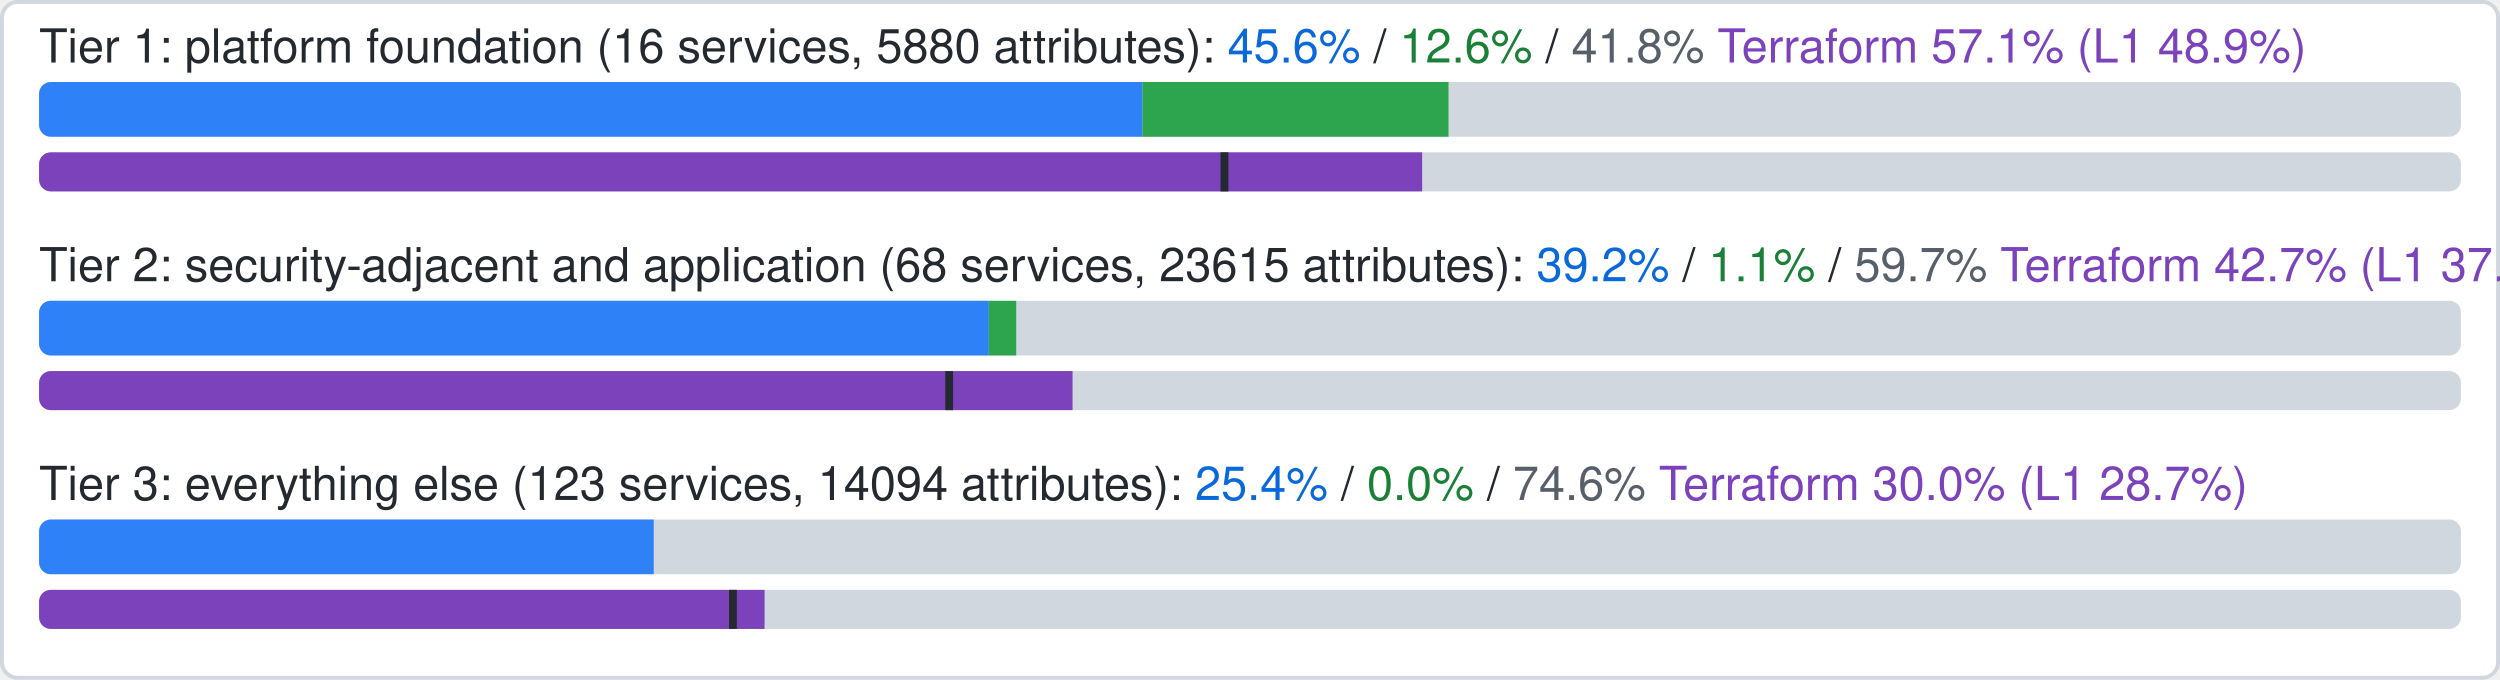
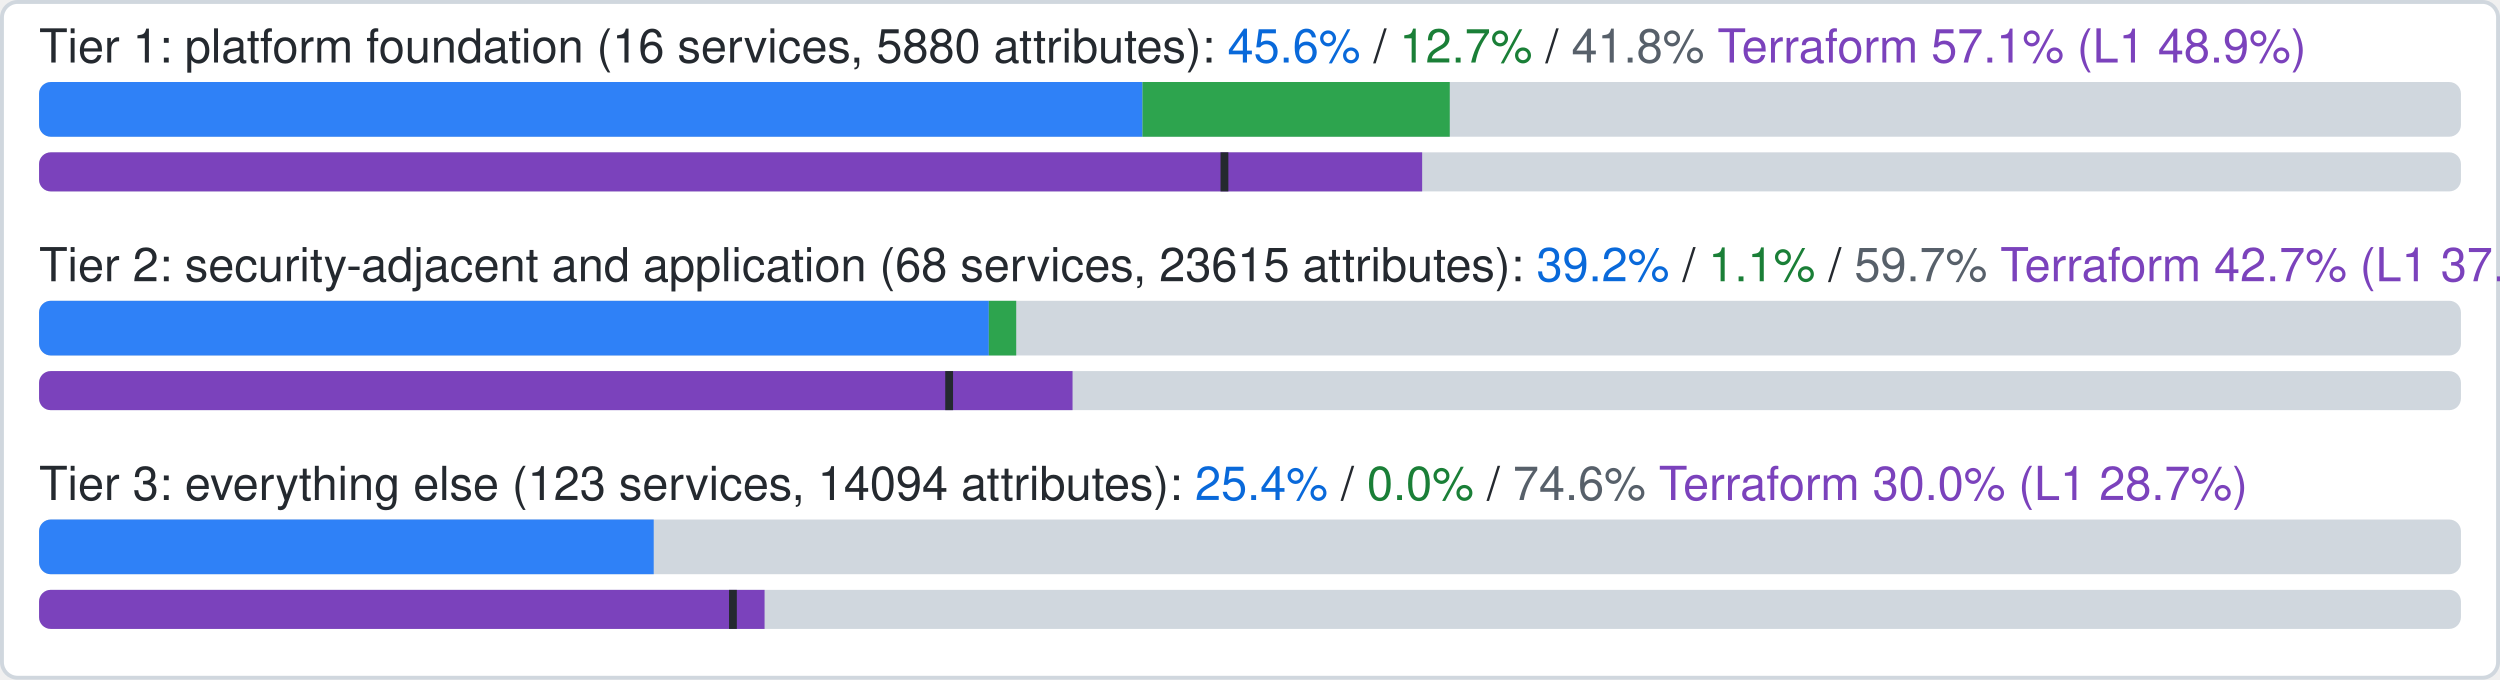
- <svg xmlns="http://www.w3.org/2000/svg" width="640" height="174" viewBox="0 0 640 174" role="img" aria-label="Coverage by tier: Tier 1: platform foundation official 45.6%, ours beyond official 12.6%, uncovered 41.8%, Terraform google-beta 57.1% (L1 48.9%), an estimate; Tier 2: security-adjacent and application official 39.2%, ours beyond official 1.1%, uncovered 59.7%, Terraform google-beta 42.7% (L1 37.6%), an estimate; Tier 3: everything else official 25.4%, ours beyond official 0.0%, uncovered 74.6%, Terraform google-beta 30.0% (L1 28.7%), an estimate;">
+ <svg xmlns="http://www.w3.org/2000/svg" width="640" height="174" viewBox="0 0 640 174" role="img" aria-label="Coverage by tier: Tier 1: platform foundation official 45.6%, ours beyond official 12.7%, uncovered 41.8%, Terraform google-beta 57.1% (L1 48.9%), an estimate; Tier 2: security-adjacent and application official 39.2%, ours beyond official 1.1%, uncovered 59.7%, Terraform google-beta 42.7% (L1 37.6%), an estimate; Tier 3: everything else official 25.4%, ours beyond official 0.0%, uncovered 74.6%, Terraform google-beta 30.0% (L1 28.7%), an estimate;">
  <rect x="0.5" y="0.5" width="639" height="173" rx="4" fill="#ffffff" stroke="#d0d7de" />
  <clipPath id="c0">
    <rect x="10" y="21" width="620" height="14" rx="3" />
  </clipPath>
-   <text x="10" y="16" font-family="-apple-system,BlinkMacSystemFont,Segoe UI,Helvetica,Arial,sans-serif" font-size="12" fill="#24292f">Tier 1: platform foundation (16 services, 5880 attributes): <tspan fill="#0969da">45.6%</tspan> / <tspan fill="#1a7f37">12.6%</tspan> / <tspan fill="#57606a">41.8%</tspan>
+   <text x="10" y="16" font-family="-apple-system,BlinkMacSystemFont,Segoe UI,Helvetica,Arial,sans-serif" font-size="12" fill="#24292f">Tier 1: platform foundation (16 services, 5880 attributes): <tspan fill="#0969da">45.6%</tspan> / <tspan fill="#1a7f37">12.7%</tspan> / <tspan fill="#57606a">41.8%</tspan>
    <tspan fill="#7b42bc">Terraform 57.1% (L1 48.9%)</tspan>
  </text>
  <clipPath id="t0">
    <rect x="10" y="39" width="620" height="10" rx="3" />
  </clipPath>
  <g clip-path="url(#t0)">
    <rect x="10" y="39" width="620" height="10" fill="#d0d7de" />
    <rect x="10" y="39" width="354.07" height="10" fill="#7b42bc" />
    <rect x="312.46" y="39" width="2" height="10" fill="#24292f" />
  </g>
  <g clip-path="url(#c0)">
    <rect x="10" y="21" width="620" height="14" fill="#d0d7de" />
    <rect x="10" y="21" width="282.48" height="14" fill="#2f81f7" />
-     <rect x="292.48" y="21" width="78.34" height="14" fill="#2da44e" />
+     <rect x="292.48" y="21" width="78.66" height="14" fill="#2da44e" />
  </g>
  <clipPath id="c1">
    <rect x="10" y="77" width="620" height="14" rx="3" />
  </clipPath>
  <text x="10" y="72" font-family="-apple-system,BlinkMacSystemFont,Segoe UI,Helvetica,Arial,sans-serif" font-size="12" fill="#24292f">Tier 2: security-adjacent and application (68 services, 23615 attributes): <tspan fill="#0969da">39.2%</tspan> / <tspan fill="#1a7f37">1.1%</tspan> / <tspan fill="#57606a">59.7%</tspan>
    <tspan fill="#7b42bc">Terraform 42.7% (L1 37.6%)</tspan>
  </text>
  <clipPath id="t1">
    <rect x="10" y="95" width="620" height="10" rx="3" />
  </clipPath>
  <g clip-path="url(#t1)">
    <rect x="10" y="95" width="620" height="10" fill="#d0d7de" />
    <rect x="10" y="95" width="264.57" height="10" fill="#7b42bc" />
    <rect x="241.98" y="95" width="2" height="10" fill="#24292f" />
  </g>
  <g clip-path="url(#c1)">
    <rect x="10" y="77" width="620" height="14" fill="#d0d7de" />
    <rect x="10" y="77" width="243.14" height="14" fill="#2f81f7" />
    <rect x="253.14" y="77" width="7.01" height="14" fill="#2da44e" />
  </g>
  <clipPath id="c2">
    <rect x="10" y="133" width="620" height="14" rx="3" />
  </clipPath>
  <text x="10" y="128" font-family="-apple-system,BlinkMacSystemFont,Segoe UI,Helvetica,Arial,sans-serif" font-size="12" fill="#24292f">Tier 3: everything else (123 services, 14094 attributes): <tspan fill="#0969da">25.4%</tspan> / <tspan fill="#1a7f37">0.0%</tspan> / <tspan fill="#57606a">74.6%</tspan>
    <tspan fill="#7b42bc">Terraform 30.0% (L1 28.7%)</tspan>
  </text>
  <clipPath id="t2">
    <rect x="10" y="151" width="620" height="10" rx="3" />
  </clipPath>
  <g clip-path="url(#t2)">
    <rect x="10" y="151" width="620" height="10" fill="#d0d7de" />
    <rect x="10" y="151" width="185.73" height="10" fill="#7b42bc" />
    <rect x="186.63" y="151" width="2" height="10" fill="#24292f" />
  </g>
  <g clip-path="url(#c2)">
    <rect x="10" y="133" width="620" height="14" fill="#d0d7de" />
    <rect x="10" y="133" width="157.35" height="14" fill="#2f81f7" />
  </g>
</svg>
